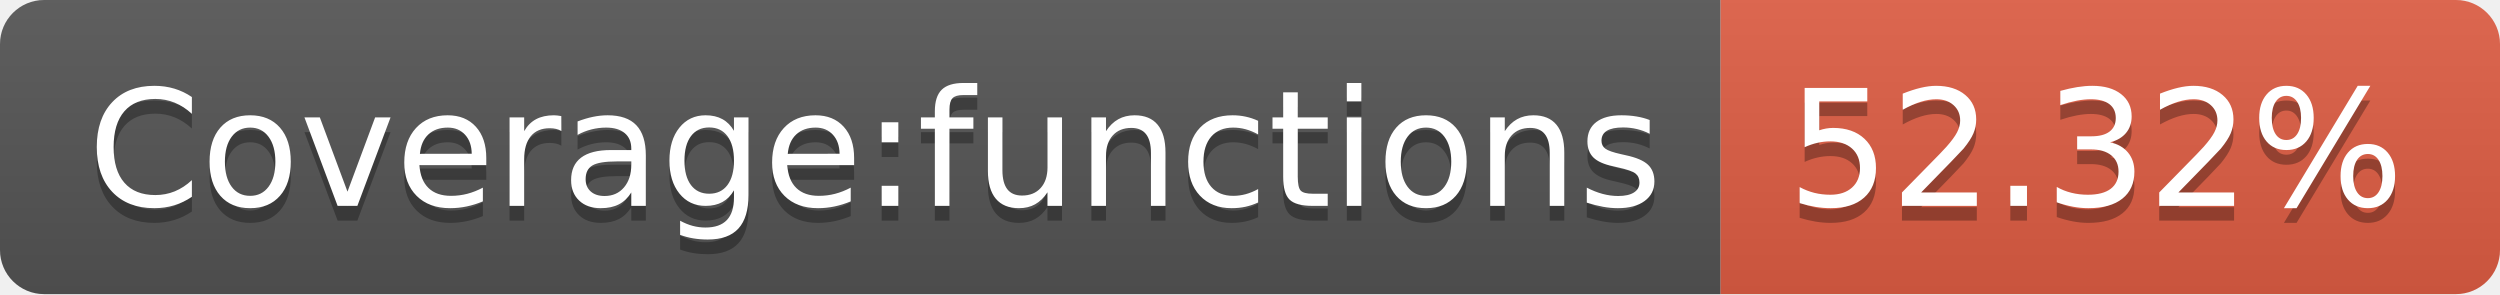
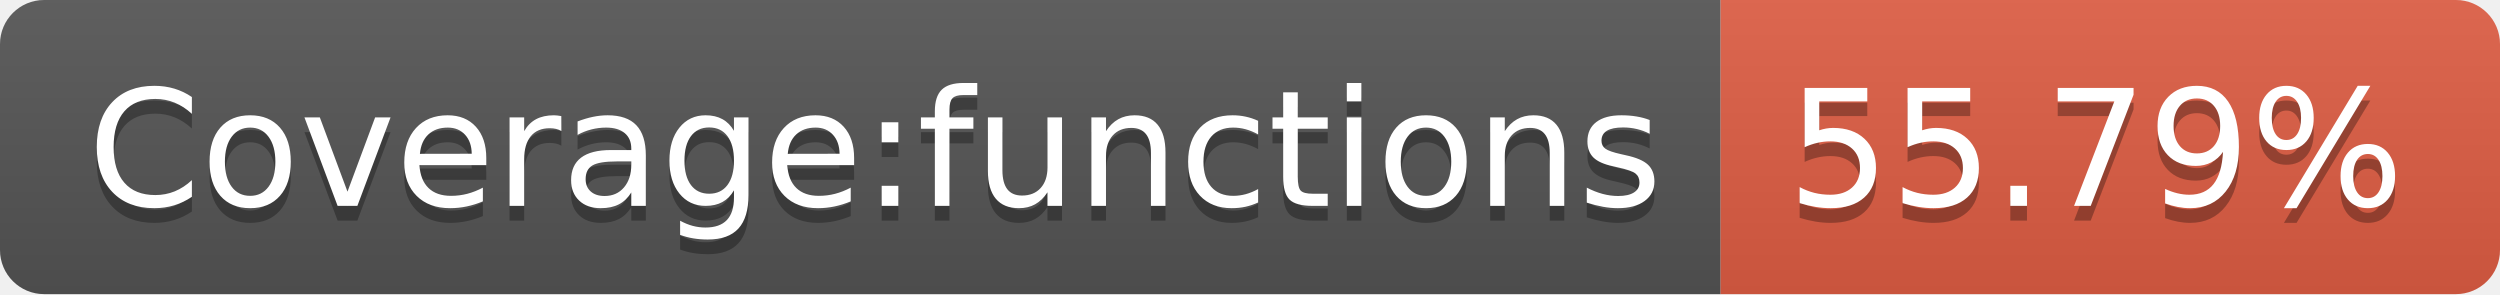
<svg xmlns="http://www.w3.org/2000/svg" width="170" height="20">
  <linearGradient id="b" x2="0" y2="100%">
    <stop offset="0" stop-color="#bbb" stop-opacity=".1" />
    <stop offset="1" stop-opacity=".1" />
  </linearGradient>
  <clipPath id="a">
    <rect width="170" height="20" rx="3" fill="#fff" />
  </clipPath>
  <g clip-path="url(#a)">
    <path fill="#555" d="M0 0h117v20H0z" />
    <path fill="#e05d44" d="M117 0h53v20H117z" />
    <path fill="url(#b)" d="M0 0h170v20H0z" />
  </g>
  <g fill="#fff" text-anchor="middle" font-family="DejaVu Sans,Verdana,Geneva,sans-serif" font-size="110">
    <text x="595" y="150" fill="#010101" fill-opacity=".3" transform="scale(.1)" textLength="1070">Coverage:functions</text>
    <text x="595" y="140" transform="scale(.1)" textLength="1070">Coverage:functions</text>
-     <text x="1425" y="150" fill="#010101" fill-opacity=".3" transform="scale(.1)" textLength="430">52.32%</text>
-     <text x="1425" y="140" transform="scale(.1)" textLength="430">52.32%</text>
+     <text x="1425" y="150" fill="#010101" fill-opacity=".3" transform="scale(.1)" textLength="430">55.79%</text>
+     <text x="1425" y="140" transform="scale(.1)" textLength="430">55.79%</text>
  </g>
</svg>
